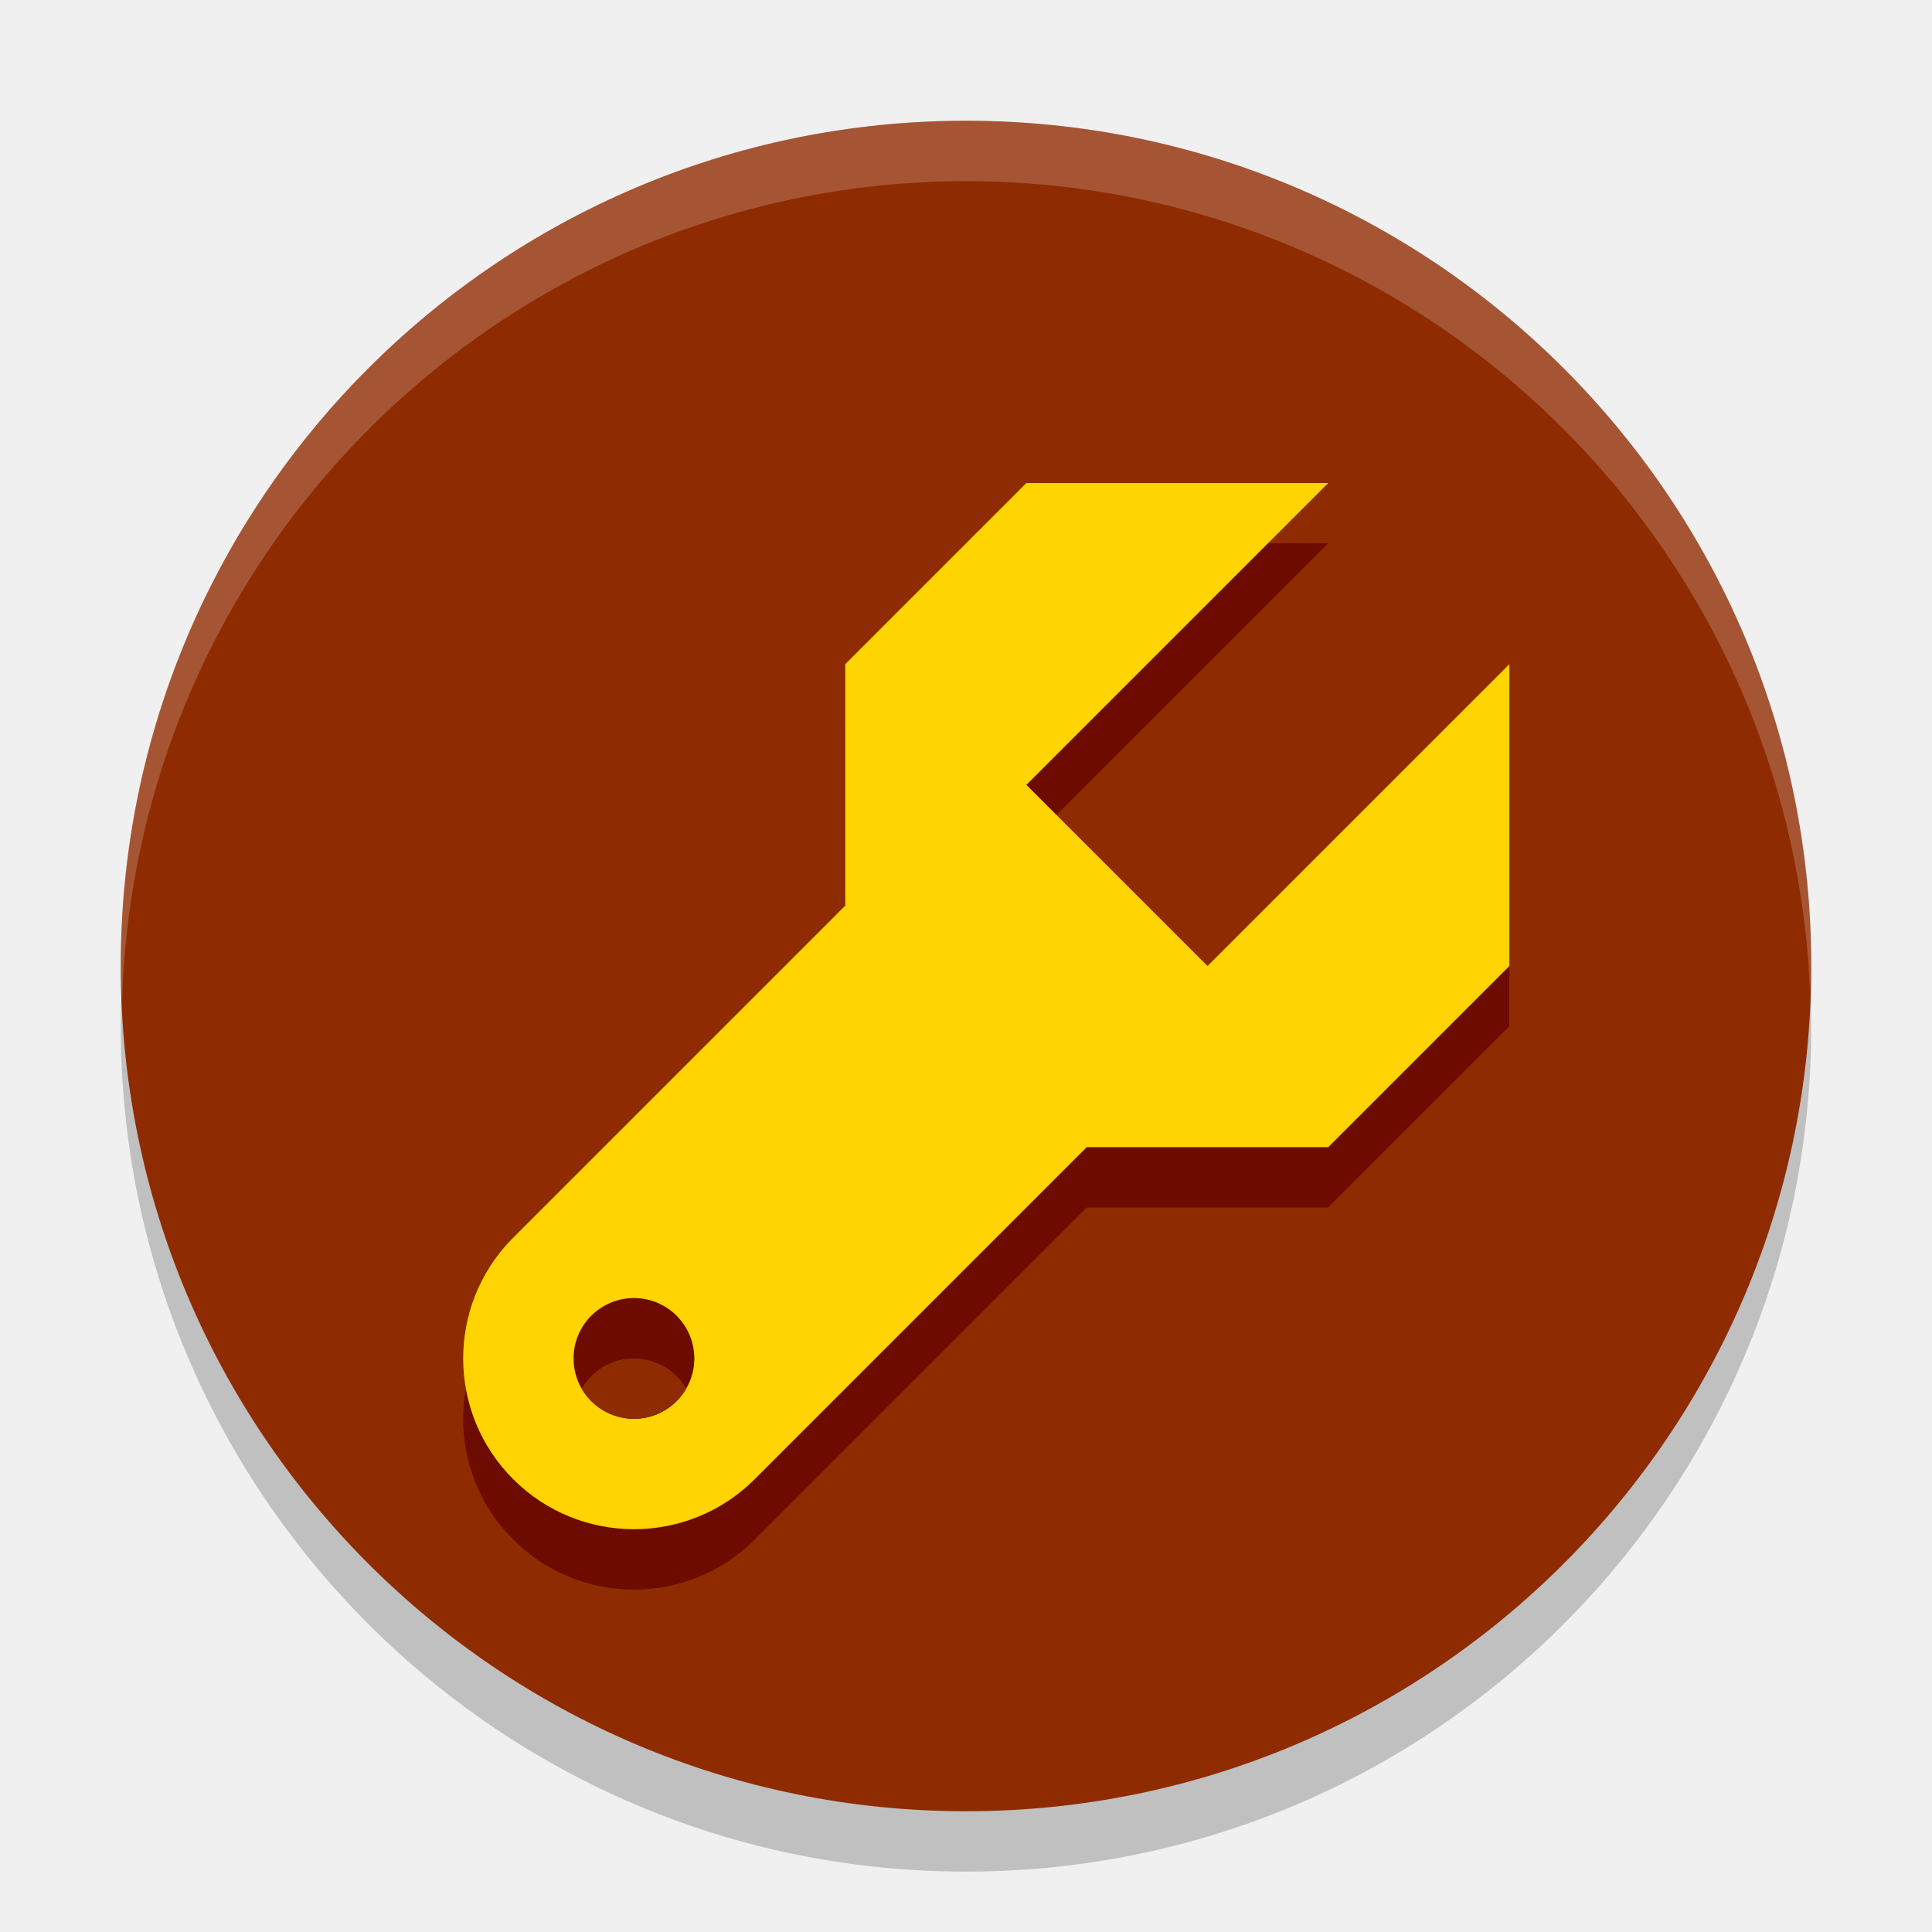
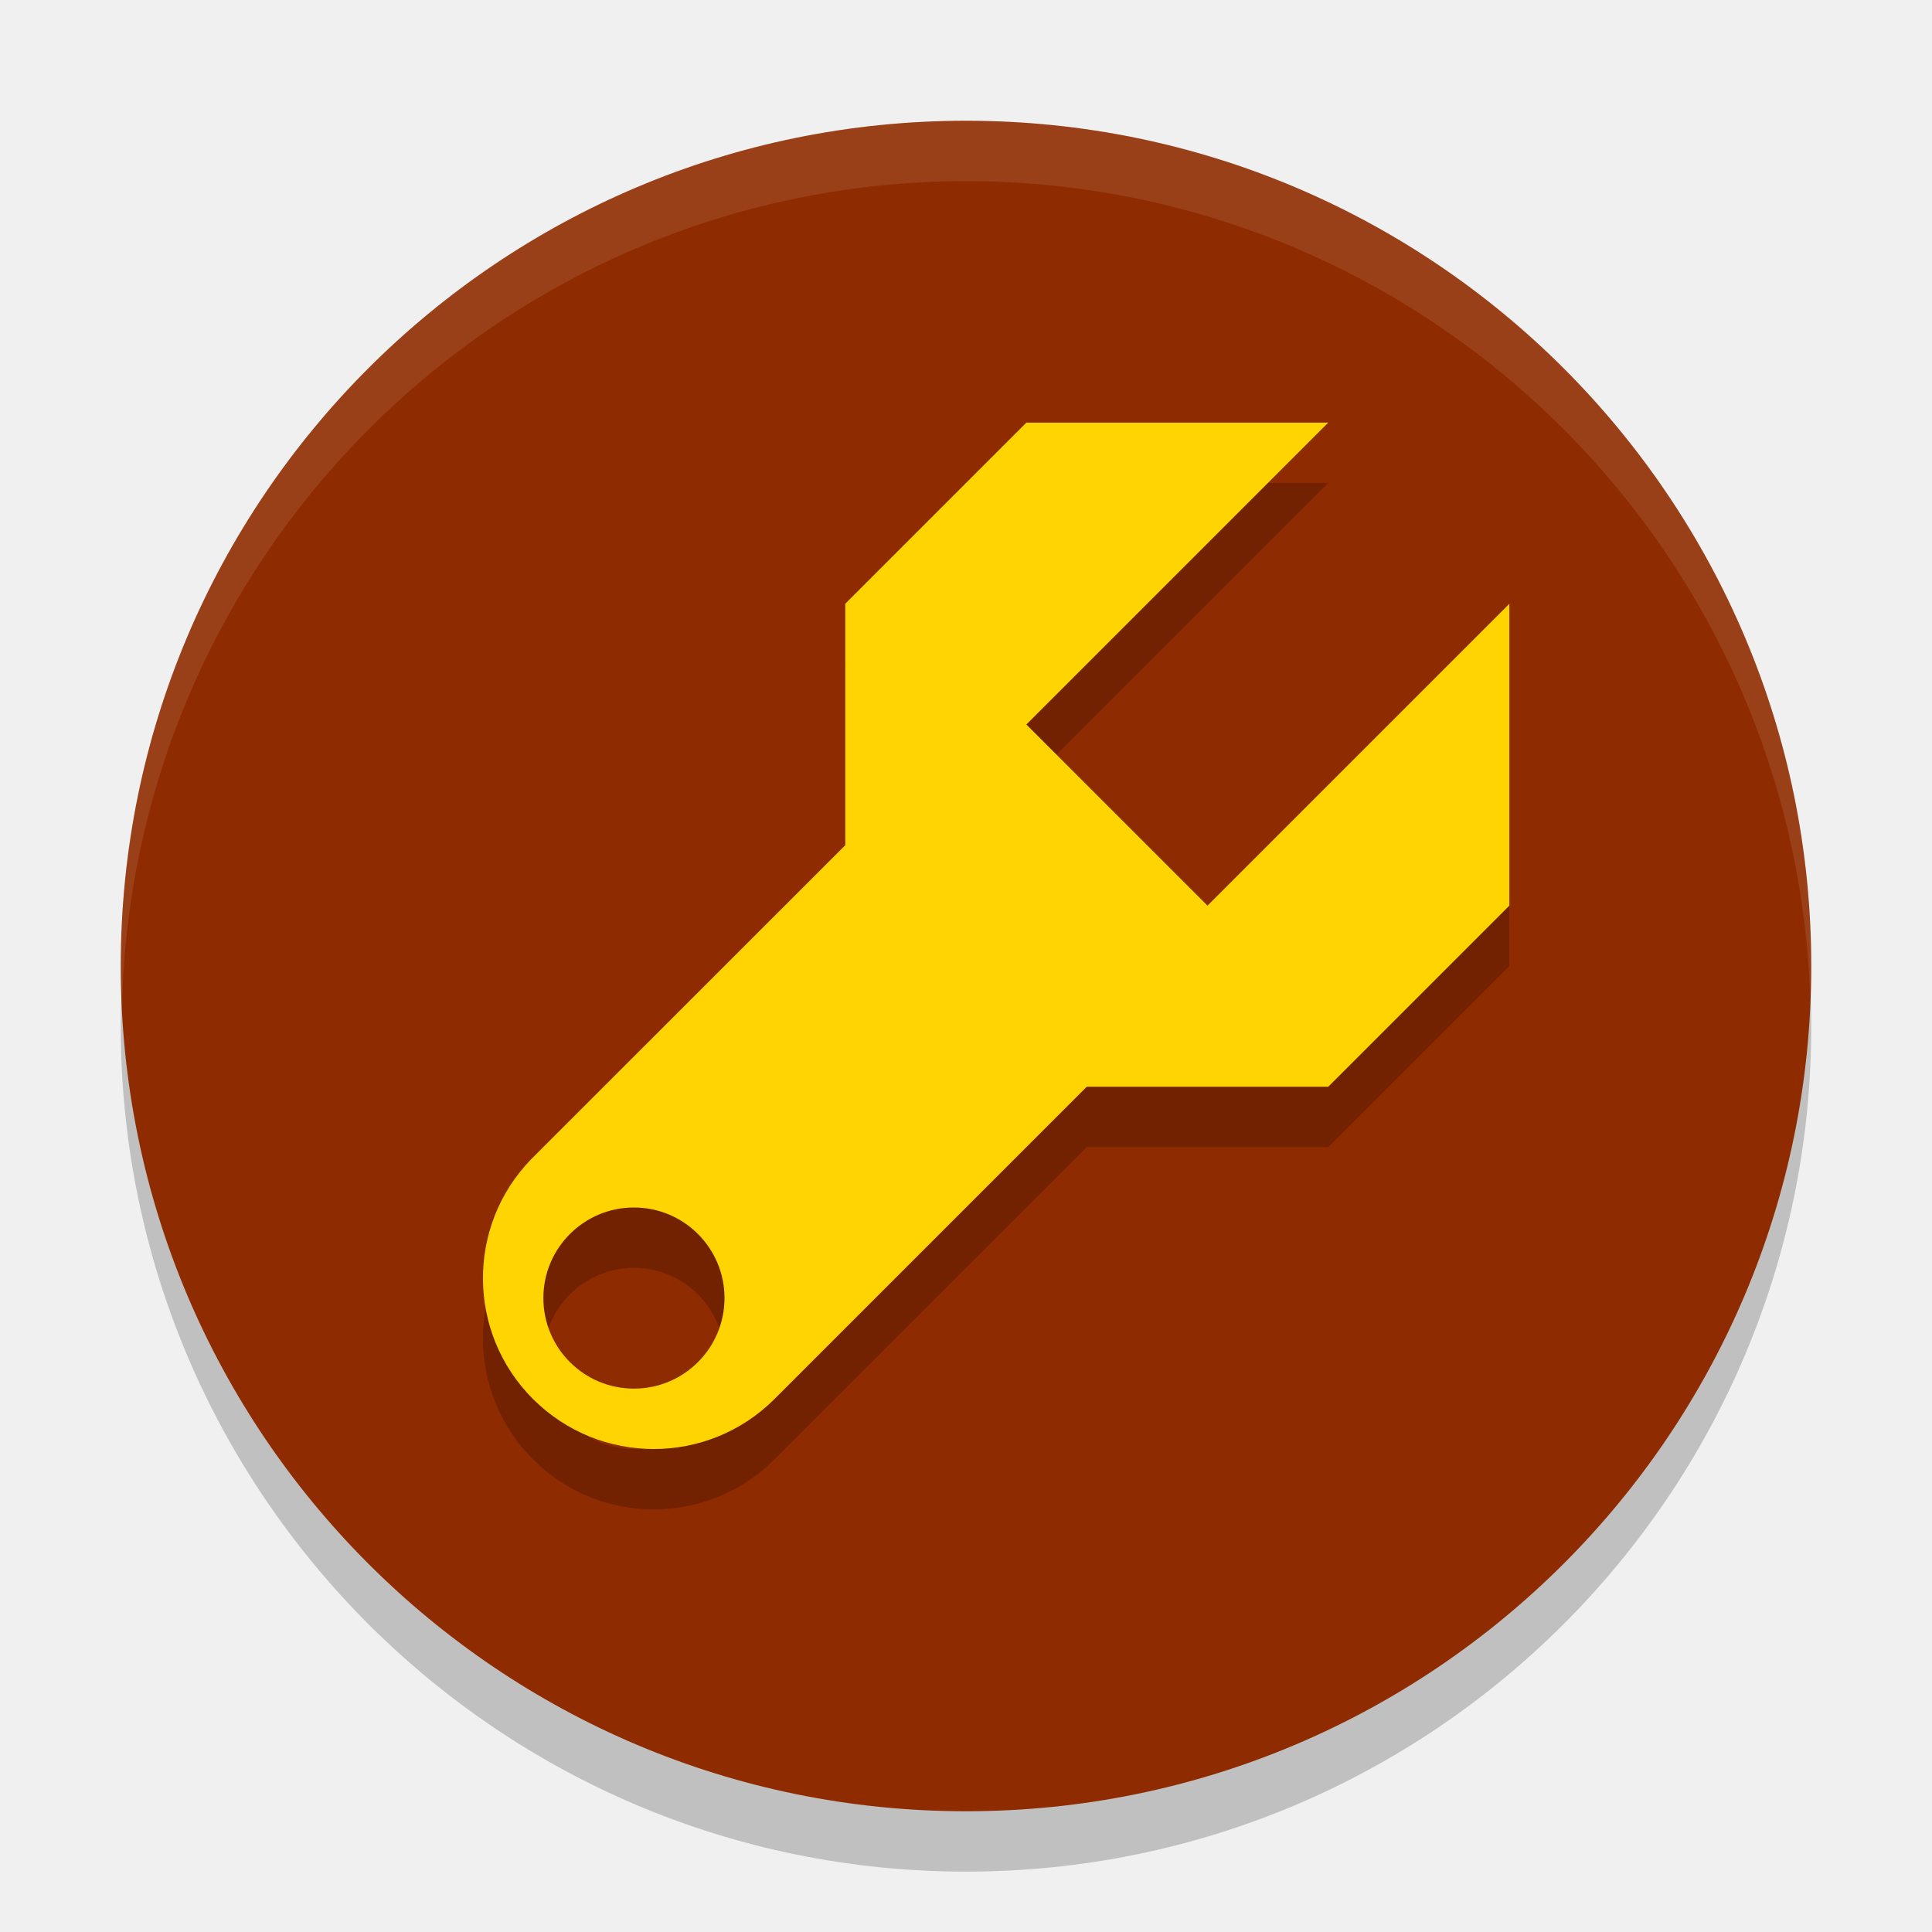
<svg xmlns="http://www.w3.org/2000/svg" width="32" height="32" version="1.1">
-   <circle cx="16" cy="17" r="14" style="opacity:.2" />
-   <circle cx="16" cy="16" r="14" style="fill:#8f2b00" />
-   <path d="M 16,2 A 14,14 0 0 0 2,16 14,14 0 0 0 2.022,16.586 14,14 0 0 1 16,3 14,14 0 0 1 29.979,16.414 14,14 0 0 0 30,16 14,14 0 0 0 16,2 Z" style="fill:#fff;opacity:.2" />
-   <g transform="matrix(.5 0 0 .5 -.99991 -27.5)" style="fill:#6d0b00">
-     <g transform="matrix(1.4142 -1.4142 1.4142 1.4142 -62.234 177.06)" style="fill:#6d0b00">
-       <path d="m71.523-2.061h-4.243l-3.535 3.535c12.56 2.82e-5 7.48-1e-7 11.314 0z" style="fill:#6d0b00" />
-     </g>
-     <g transform="matrix(-1.4142 1.4142 -1.4142 -1.4142 144.23 -9.0621)" style="fill:#6d0b00">
-       <path d="m71.523-2.061h-4.243l-3.535 3.535c12.56 2.82e-5 7.48-1e-7 11.314 0z" style="fill:#6d0b00" />
-     </g>
-     <path d="m18.938 98.062a5.657 5.657 0 0 0 0.061 7.938 5.657 5.657 0 0 0 8.001 1e-3l16.001-16.001-8.001-8.001-16.001 16.001a5.657 5.657 0 0 0-0.061 0.061z" style="fill:#6d0b00" />
-     <path d="m19.943 99.058a4.242 4.242 0 0 0 0.058 5.941 4.242 4.242 0 0 0 5.999 0 4.242 4.242 0 0 0 0.058-0.058l14.942-14.942-5.999-5.999-15 15a4.242 4.242 0 0 0-0.058 0.058z" style="fill:#6d0b00" />
-     <circle cx="23" cy="102" r="2" style="fill:#6d0b00" />
-     <path d="m24.397 101.98a2 2 0 0 0-1.398-0.569 2 2 0 0 0-1.87 1.293 2 2 0 0 0 1.871 1.294 2 2 0 0 0 1.87-1.293 2 2 0 0 0-0.474-0.725z" style="fill:#6d0b00" />
-   </g>
-   <g transform="matrix(.7071 -.7071 .7071 .7071 -32.117 60.031)" style="fill:#ffd401">
-     <path transform="matrix(.70711 .70711 -.70711 .70711 65.159 -19.738)" d="m17 8-3 3v4l-5.5 5.5a2.829 2.829 0 0 0-0.031 0.031 2.829 2.829 0 0 0 0.031 3.969 2.829 2.829 0 0 0 4 0l5.5-5.5h4l3-3v-5l-5 5-3-3 5-5h-5z" style="fill:#ffd401" />
-   </g>
-   <circle cx="10.5" cy="22.5" r="1" style="fill:#6d0b00" />
-   <path d="m10.5 22.5a1 1 0 0 0-0.865 0.5 1 1 0 0 0 0.865 0.5 1 1 0 0 0 0.865-0.5 1 1 0 0 0-0.865-0.5z" style="fill:#8f2b00" />
+   <circle style="opacity:0.2" cx="16" cy="17" r="14" />
+   <circle style="fill:#8f2b00" cx="16" cy="16" r="14" />
+   <path style="fill:#fff;opacity:0.1" d="M 16,2 A 14,14 0 0 0 2,16 14,14 0 0 0 2.022,16.586 14,14 0 0 1 16,3 14,14 0 0 1 29.979,16.414 14,14 0 0 0 30,16 14,14 0 0 0 16,2 Z" />
+   <path style="opacity:0.2" d="M 17,8 14,11 V 15 L 8.797,20.201 C 7.721,21.31 7.735,23.08 8.828,24.172 9.933,25.276 11.723,25.277 12.828,24.172 L 18,19 H 22 L 25,16 V 11 L 20,16 17,13 22,8 Z M 10.5,21 A 1.5,1.5 0 0 1 12,22.5 1.5,1.5 0 0 1 10.5,24 1.5,1.5 0 0 1 9,22.5 1.5,1.5 0 0 1 10.5,21 Z" />
+   <path style="fill:#ffd401" d="M 17 7 L 14 10 L 14 14 L 8.797 19.201 C 7.721 20.31 7.735 22.08 8.828 23.172 C 9.933 24.276 11.723 24.277 12.828 23.172 L 18 18 L 22 18 L 25 15 L 25 10 L 20 15 L 17 12 L 22 7 L 17 7 z M 10.5 20 A 1.5 1.5 0 0 1 12 21.5 A 1.5 1.5 0 0 1 10.5 23 A 1.5 1.5 0 0 1 9 21.5 A 1.5 1.5 0 0 1 10.5 20 z" />
</svg>
